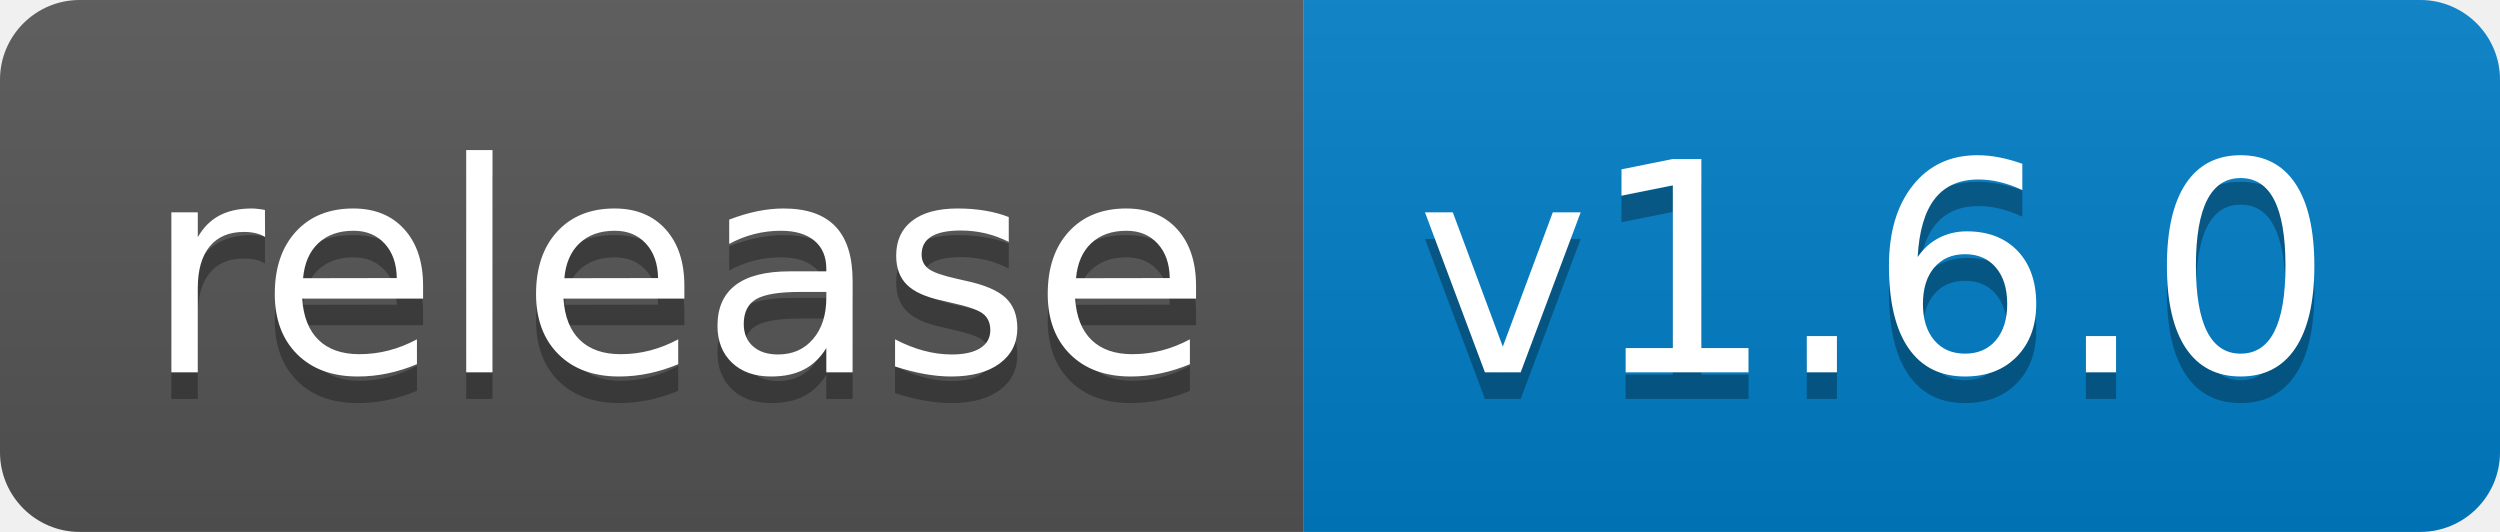
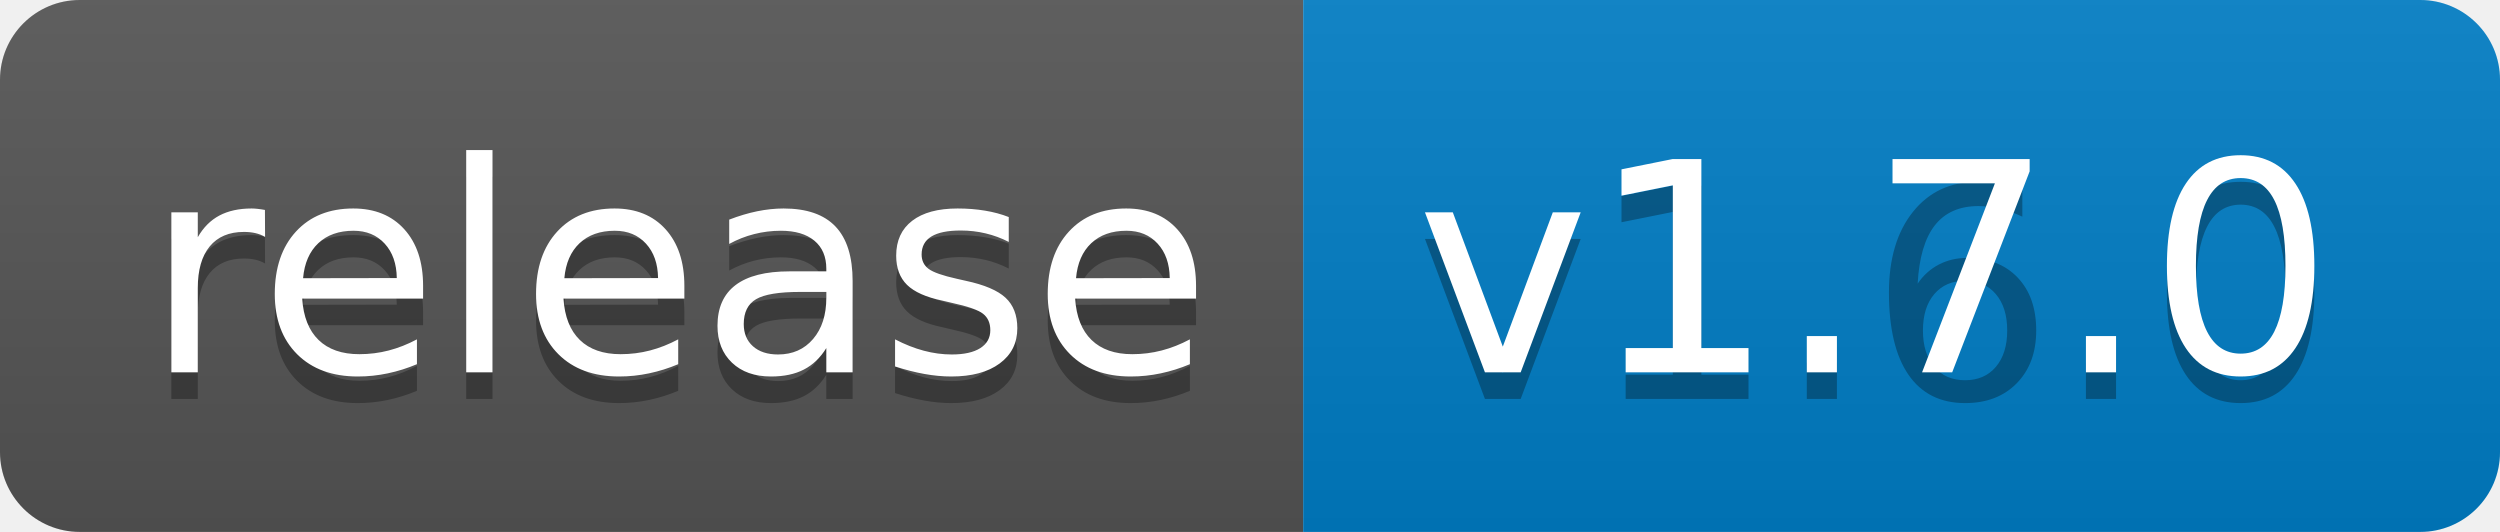
<svg xmlns="http://www.w3.org/2000/svg" width="94" height="20">
  <linearGradient id="b" x2="0" y2="100%">
    <stop offset="0" stop-color="#bbb" stop-opacity=".1" />
    <stop offset="1" stop-opacity=".1" />
  </linearGradient>
  <clipPath id="a">
    <rect width="94" height="20" rx="3" fill="#fff" />
  </clipPath>
  <g clip-path="url(#a)">
    <path fill="#555" d="M0 0h49v20H0z" />
    <path fill="#007ec6" d="M49 0h45v20H49z" />
    <path fill="url(#b)" d="M0 0h94v20H0z" />
  </g>
  <g fill="#fff" text-anchor="middle" font-family="DejaVu Sans,Verdana,Geneva,sans-serif" font-size="110">
    <text x="255" y="150" fill="#010101" fill-opacity=".3" transform="scale(.1)" textLength="390">release</text>
    <text x="255" y="140" transform="scale(.1)" textLength="390">release</text>
    <text x="705" y="150" fill="#010101" fill-opacity=".3" transform="scale(.1)" textLength="350">v1.6.0</text>
-     <text x="705" y="140" transform="scale(.1)" textLength="350">v1.6.0</text>
+     <text x="705" y="140" transform="scale(.1)" textLength="350">v1.7.0</text>
  </g>
</svg>
